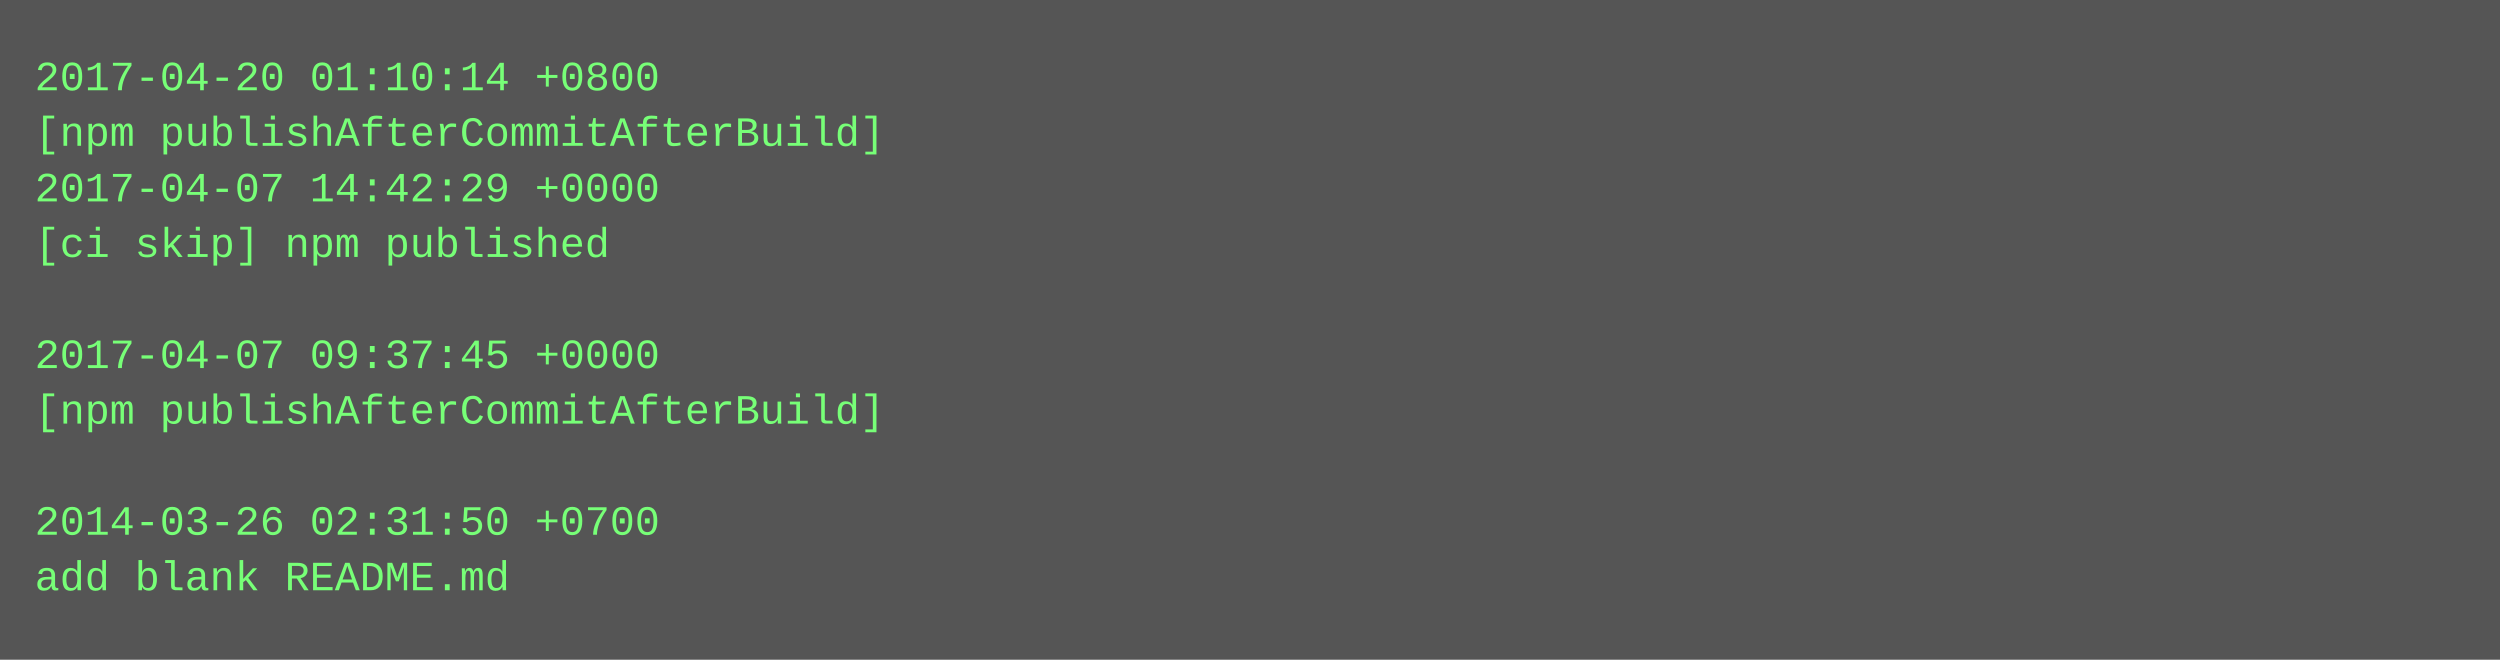
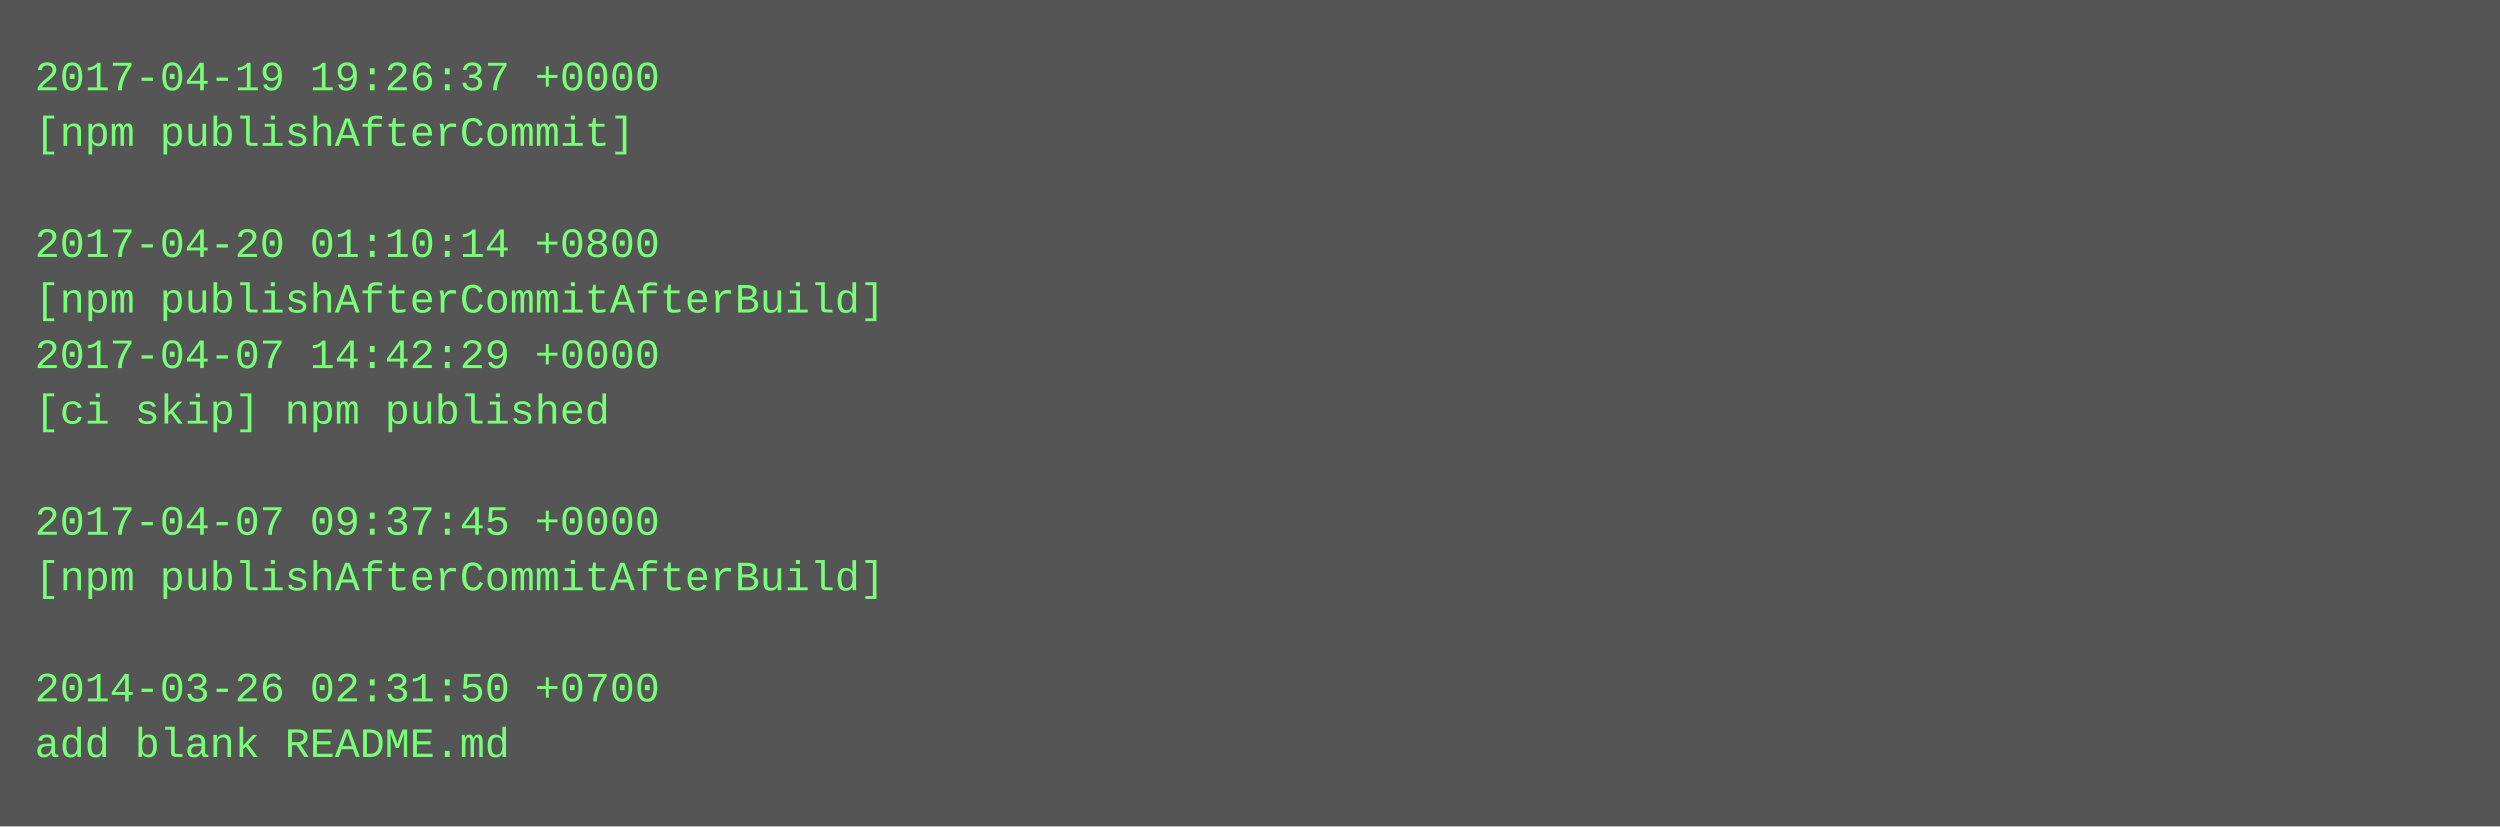
- <svg xmlns="http://www.w3.org/2000/svg" height="190" width="720">
-   <rect height="190" fill="#555" width="720" />
+ <svg xmlns="http://www.w3.org/2000/svg" height="238" width="720">
+   <rect height="238" fill="#555" width="720" />
  <text fill="#7f7" font-family="Courier New" font-size="12" xml:space="preserve">
-     <tspan x="10" y="26">2017-04-20 01:10:14 +0800</tspan>
-     <tspan x="10" y="42">[npm publishAfterCommitAfterBuild]</tspan>
-     <tspan x="10" y="58">2017-04-07 14:42:29 +0000</tspan>
-     <tspan x="10" y="74">[ci skip] npm published</tspan>
-     <tspan x="10" y="90" />
-     <tspan x="10" y="106">2017-04-07 09:37:45 +0000</tspan>
-     <tspan x="10" y="122">[npm publishAfterCommitAfterBuild]</tspan>
+     <tspan x="10" y="26">2017-04-19 19:26:37 +0000</tspan>
+     <tspan x="10" y="42">[npm publishAfterCommit]</tspan>
+     <tspan x="10" y="58" />
+     <tspan x="10" y="74">2017-04-20 01:10:14 +0800</tspan>
+     <tspan x="10" y="90">[npm publishAfterCommitAfterBuild]</tspan>
+     <tspan x="10" y="106">2017-04-07 14:42:29 +0000</tspan>
+     <tspan x="10" y="122">[ci skip] npm published</tspan>
    <tspan x="10" y="138" />
-     <tspan x="10" y="154">2014-03-26 02:31:50 +0700</tspan>
-     <tspan x="10" y="170">add blank README.md</tspan>
+     <tspan x="10" y="154">2017-04-07 09:37:45 +0000</tspan>
+     <tspan x="10" y="170">[npm publishAfterCommitAfterBuild]</tspan>
+     <tspan x="10" y="186" />
+     <tspan x="10" y="202">2014-03-26 02:31:50 +0700</tspan>
+     <tspan x="10" y="218">add blank README.md</tspan>
  </text>
</svg>
